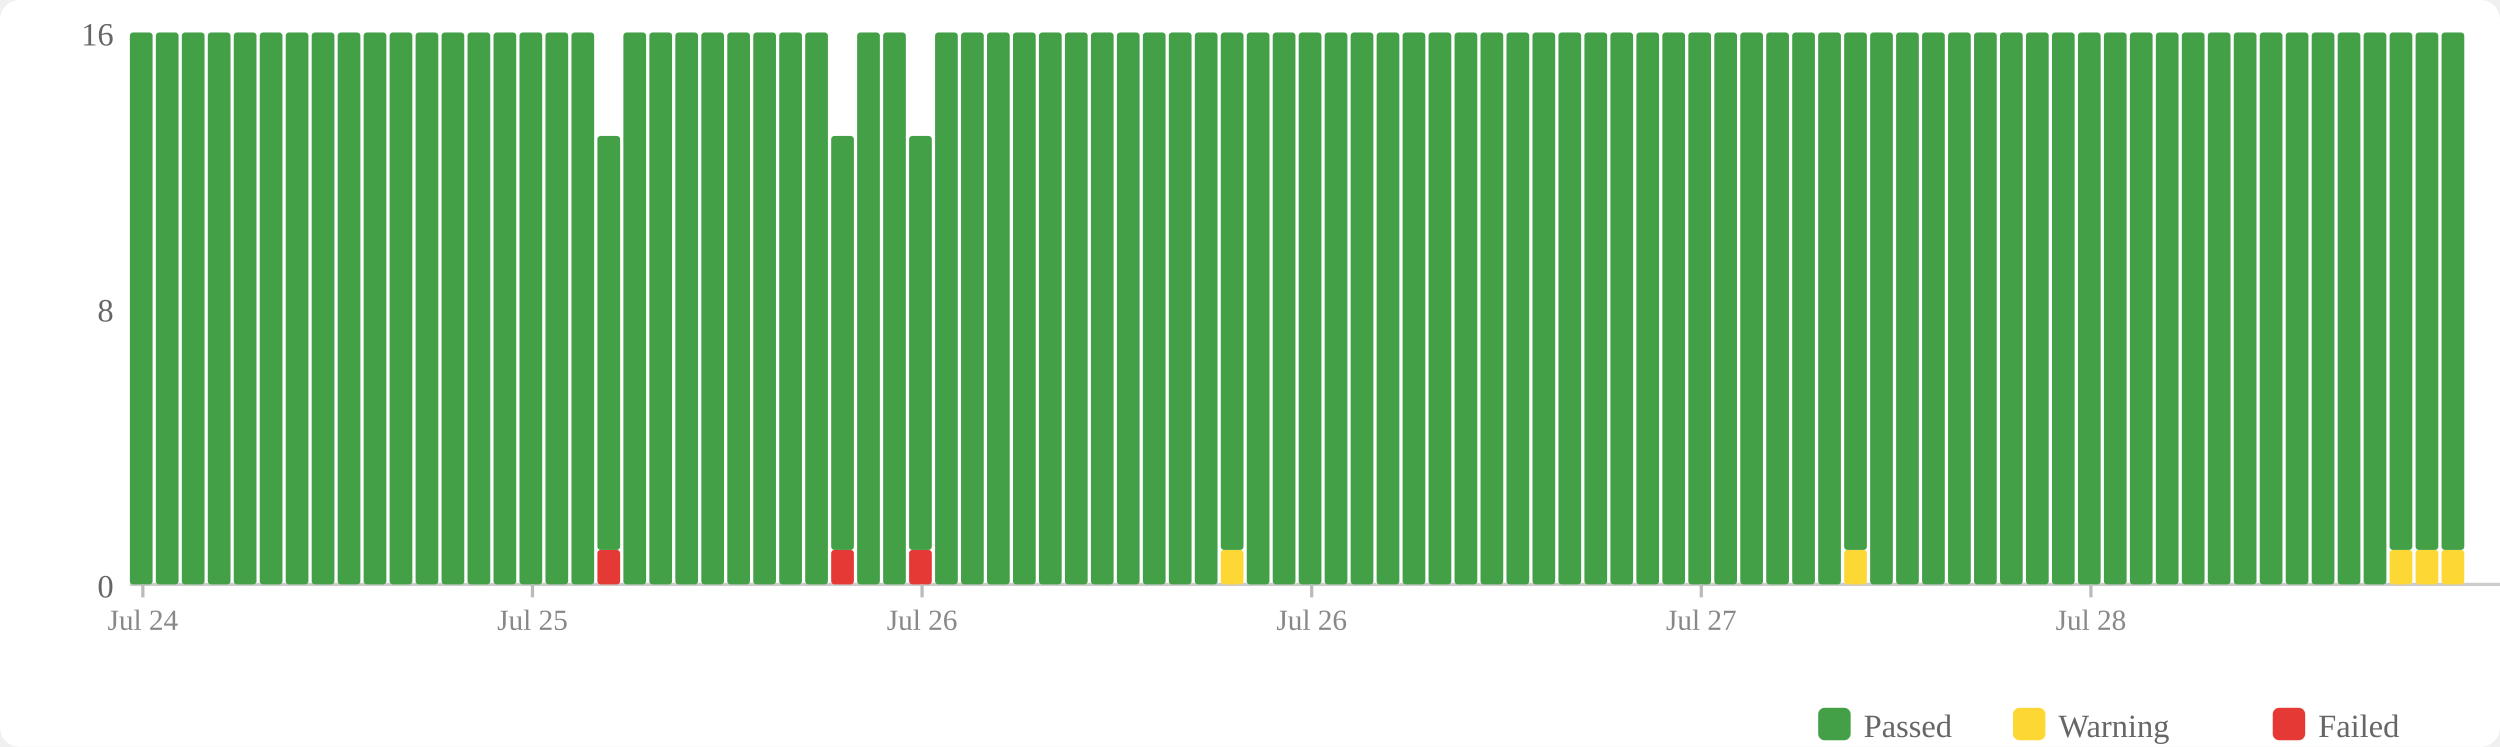
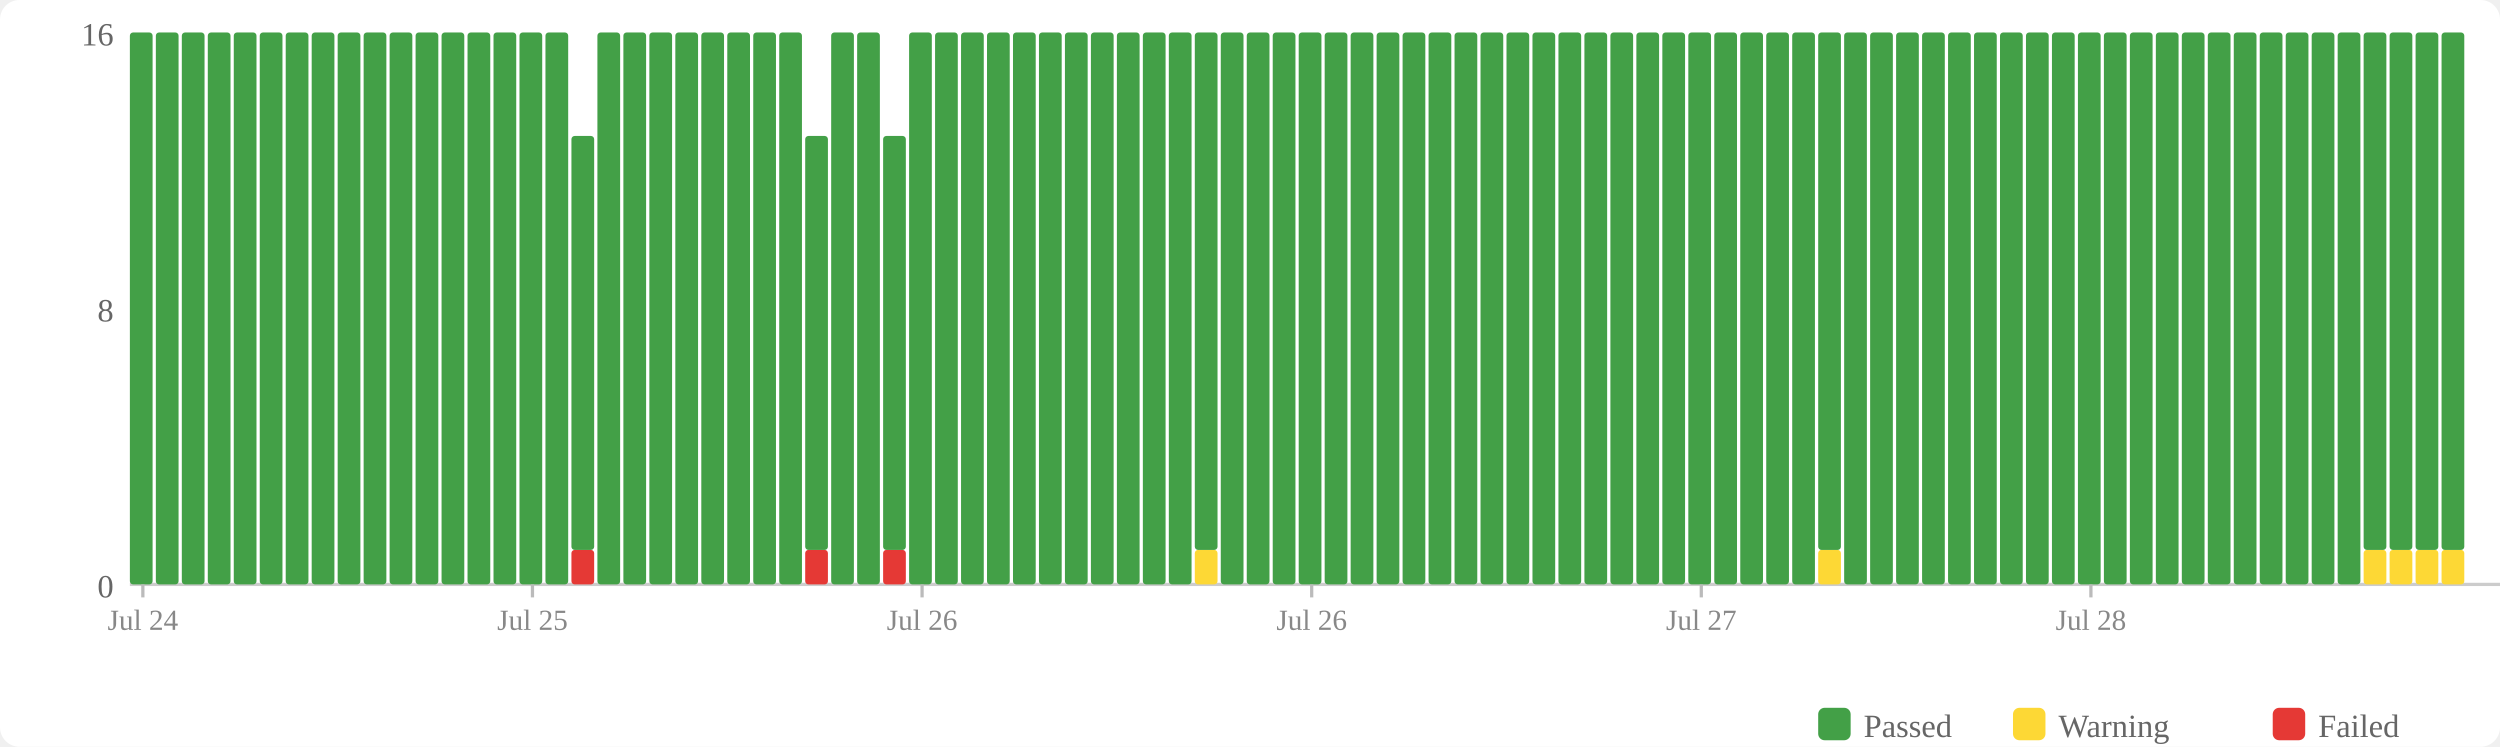
<svg xmlns="http://www.w3.org/2000/svg" width="770" height="230" viewBox="0 0 770 230">
  <rect width="770" height="230" fill="#fff" rx="6" />
  <rect x="560" y="218" width="10" height="10" fill="#43a047" rx="2" />
  <text x="574" y="227" font-size="10" fill="#666">Passed</text>
  <rect x="620" y="218" width="10" height="10" fill="#fdd835" rx="2" />
  <text x="634" y="227" font-size="10" fill="#666">Warning</text>
  <rect x="700" y="218" width="10" height="10" fill="#e53935" rx="2" />
  <text x="714" y="227" font-size="10" fill="#666">Failed</text>
  <text x="35" y="184" text-anchor="end" font-size="10" fill="#666">0</text>
  <text x="35" y="99" text-anchor="end" font-size="10" fill="#666">8</text>
  <text x="35" y="14" text-anchor="end" font-size="10" fill="#666">16</text>
  <line x1="40" y1="180" x2="770" y2="180" stroke="#ccc" stroke-width="1" />
  <rect x="40" y="10" width="7" height="170" fill="#43a047" rx="1" />
  <rect x="48" y="10" width="7" height="170" fill="#43a047" rx="1" />
  <rect x="56" y="10" width="7" height="170" fill="#43a047" rx="1" />
  <rect x="64" y="10" width="7" height="170" fill="#43a047" rx="1" />
  <rect x="72" y="10" width="7" height="170" fill="#43a047" rx="1" />
  <rect x="80" y="10" width="7" height="170" fill="#43a047" rx="1" />
  <rect x="88" y="10" width="7" height="170" fill="#43a047" rx="1" />
  <rect x="96" y="10" width="7" height="170" fill="#43a047" rx="1" />
  <rect x="104" y="10" width="7" height="170" fill="#43a047" rx="1" />
  <rect x="112" y="10" width="7" height="170" fill="#43a047" rx="1" />
  <rect x="120" y="10" width="7" height="170" fill="#43a047" rx="1" />
  <rect x="128" y="10" width="7" height="170" fill="#43a047" rx="1" />
  <rect x="136" y="10" width="7" height="170" fill="#43a047" rx="1" />
  <rect x="144" y="10" width="7" height="170" fill="#43a047" rx="1" />
  <rect x="152" y="10" width="7" height="170" fill="#43a047" rx="1" />
  <rect x="160" y="10" width="7" height="170" fill="#43a047" rx="1" />
  <rect x="168" y="10" width="7" height="170" fill="#43a047" rx="1" />
-   <rect x="176" y="10" width="7" height="170" fill="#43a047" rx="1" />
-   <rect x="184" y="169.375" width="7" height="10.625" fill="#e53935" rx="1" />
-   <rect x="184" y="41.875" width="7" height="127.5" fill="#43a047" rx="1" />
+   <rect x="176" y="169.375" width="7" height="10.625" fill="#e53935" rx="1" />
+   <rect x="176" y="41.875" width="7" height="127.5" fill="#43a047" rx="1" />
+   <rect x="184" y="10" width="7" height="170" fill="#43a047" rx="1" />
  <rect x="192" y="10" width="7" height="170" fill="#43a047" rx="1" />
  <rect x="200" y="10" width="7" height="170" fill="#43a047" rx="1" />
  <rect x="208" y="10" width="7" height="170" fill="#43a047" rx="1" />
  <rect x="216" y="10" width="7" height="170" fill="#43a047" rx="1" />
  <rect x="224" y="10" width="7" height="170" fill="#43a047" rx="1" />
  <rect x="232" y="10" width="7" height="170" fill="#43a047" rx="1" />
  <rect x="240" y="10" width="7" height="170" fill="#43a047" rx="1" />
-   <rect x="248" y="10" width="7" height="170" fill="#43a047" rx="1" />
-   <rect x="256" y="169.375" width="7" height="10.625" fill="#e53935" rx="1" />
-   <rect x="256" y="41.875" width="7" height="127.5" fill="#43a047" rx="1" />
+   <rect x="248" y="169.375" width="7" height="10.625" fill="#e53935" rx="1" />
+   <rect x="248" y="41.875" width="7" height="127.5" fill="#43a047" rx="1" />
+   <rect x="256" y="10" width="7" height="170" fill="#43a047" rx="1" />
  <rect x="264" y="10" width="7" height="170" fill="#43a047" rx="1" />
-   <rect x="272" y="10" width="7" height="170" fill="#43a047" rx="1" />
-   <rect x="280" y="169.375" width="7" height="10.625" fill="#e53935" rx="1" />
-   <rect x="280" y="41.875" width="7" height="127.5" fill="#43a047" rx="1" />
+   <rect x="272" y="169.375" width="7" height="10.625" fill="#e53935" rx="1" />
+   <rect x="272" y="41.875" width="7" height="127.5" fill="#43a047" rx="1" />
+   <rect x="280" y="10" width="7" height="170" fill="#43a047" rx="1" />
  <rect x="288" y="10" width="7" height="170" fill="#43a047" rx="1" />
  <rect x="296" y="10" width="7" height="170" fill="#43a047" rx="1" />
  <rect x="304" y="10" width="7" height="170" fill="#43a047" rx="1" />
  <rect x="312" y="10" width="7" height="170" fill="#43a047" rx="1" />
  <rect x="320" y="10" width="7" height="170" fill="#43a047" rx="1" />
  <rect x="328" y="10" width="7" height="170" fill="#43a047" rx="1" />
  <rect x="336" y="10" width="7" height="170" fill="#43a047" rx="1" />
  <rect x="344" y="10" width="7" height="170" fill="#43a047" rx="1" />
  <rect x="352" y="10" width="7" height="170" fill="#43a047" rx="1" />
  <rect x="360" y="10" width="7" height="170" fill="#43a047" rx="1" />
-   <rect x="368" y="10" width="7" height="170" fill="#43a047" rx="1" />
-   <rect x="376" y="169.375" width="7" height="10.625" fill="#fdd835" rx="1" />
-   <rect x="376" y="10" width="7" height="159.375" fill="#43a047" rx="1" />
+   <rect x="368" y="169.375" width="7" height="10.625" fill="#fdd835" rx="1" />
+   <rect x="368" y="10" width="7" height="159.375" fill="#43a047" rx="1" />
+   <rect x="376" y="10" width="7" height="170" fill="#43a047" rx="1" />
  <rect x="384" y="10" width="7" height="170" fill="#43a047" rx="1" />
  <rect x="392" y="10" width="7" height="170" fill="#43a047" rx="1" />
  <rect x="400" y="10" width="7" height="170" fill="#43a047" rx="1" />
  <rect x="408" y="10" width="7" height="170" fill="#43a047" rx="1" />
  <rect x="416" y="10" width="7" height="170" fill="#43a047" rx="1" />
  <rect x="424" y="10" width="7" height="170" fill="#43a047" rx="1" />
  <rect x="432" y="10" width="7" height="170" fill="#43a047" rx="1" />
  <rect x="440" y="10" width="7" height="170" fill="#43a047" rx="1" />
  <rect x="448" y="10" width="7" height="170" fill="#43a047" rx="1" />
  <rect x="456" y="10" width="7" height="170" fill="#43a047" rx="1" />
  <rect x="464" y="10" width="7" height="170" fill="#43a047" rx="1" />
  <rect x="472" y="10" width="7" height="170" fill="#43a047" rx="1" />
  <rect x="480" y="10" width="7" height="170" fill="#43a047" rx="1" />
  <rect x="488" y="10" width="7" height="170" fill="#43a047" rx="1" />
  <rect x="496" y="10" width="7" height="170" fill="#43a047" rx="1" />
  <rect x="504" y="10" width="7" height="170" fill="#43a047" rx="1" />
  <rect x="512" y="10" width="7" height="170" fill="#43a047" rx="1" />
  <rect x="520" y="10" width="7" height="170" fill="#43a047" rx="1" />
  <rect x="528" y="10" width="7" height="170" fill="#43a047" rx="1" />
  <rect x="536" y="10" width="7" height="170" fill="#43a047" rx="1" />
  <rect x="544" y="10" width="7" height="170" fill="#43a047" rx="1" />
  <rect x="552" y="10" width="7" height="170" fill="#43a047" rx="1" />
-   <rect x="560" y="10" width="7" height="170" fill="#43a047" rx="1" />
-   <rect x="568" y="169.375" width="7" height="10.625" fill="#fdd835" rx="1" />
-   <rect x="568" y="10" width="7" height="159.375" fill="#43a047" rx="1" />
+   <rect x="560" y="169.375" width="7" height="10.625" fill="#fdd835" rx="1" />
+   <rect x="560" y="10" width="7" height="159.375" fill="#43a047" rx="1" />
+   <rect x="568" y="10" width="7" height="170" fill="#43a047" rx="1" />
  <rect x="576" y="10" width="7" height="170" fill="#43a047" rx="1" />
  <rect x="584" y="10" width="7" height="170" fill="#43a047" rx="1" />
  <rect x="592" y="10" width="7" height="170" fill="#43a047" rx="1" />
  <rect x="600" y="10" width="7" height="170" fill="#43a047" rx="1" />
  <rect x="608" y="10" width="7" height="170" fill="#43a047" rx="1" />
  <rect x="616" y="10" width="7" height="170" fill="#43a047" rx="1" />
  <rect x="624" y="10" width="7" height="170" fill="#43a047" rx="1" />
  <rect x="632" y="10" width="7" height="170" fill="#43a047" rx="1" />
  <rect x="640" y="10" width="7" height="170" fill="#43a047" rx="1" />
  <rect x="648" y="10" width="7" height="170" fill="#43a047" rx="1" />
  <rect x="656" y="10" width="7" height="170" fill="#43a047" rx="1" />
  <rect x="664" y="10" width="7" height="170" fill="#43a047" rx="1" />
  <rect x="672" y="10" width="7" height="170" fill="#43a047" rx="1" />
  <rect x="680" y="10" width="7" height="170" fill="#43a047" rx="1" />
  <rect x="688" y="10" width="7" height="170" fill="#43a047" rx="1" />
  <rect x="696" y="10" width="7" height="170" fill="#43a047" rx="1" />
  <rect x="704" y="10" width="7" height="170" fill="#43a047" rx="1" />
  <rect x="712" y="10" width="7" height="170" fill="#43a047" rx="1" />
  <rect x="720" y="10" width="7" height="170" fill="#43a047" rx="1" />
-   <rect x="728" y="10" width="7" height="170" fill="#43a047" rx="1" />
+   <rect x="728" y="169.375" width="7" height="10.625" fill="#fdd835" rx="1" />
+   <rect x="728" y="10" width="7" height="159.375" fill="#43a047" rx="1" />
  <rect x="736" y="169.375" width="7" height="10.625" fill="#fdd835" rx="1" />
  <rect x="736" y="10" width="7" height="159.375" fill="#43a047" rx="1" />
  <rect x="744" y="169.375" width="7" height="10.625" fill="#fdd835" rx="1" />
  <rect x="744" y="10" width="7" height="159.375" fill="#43a047" rx="1" />
  <rect x="752" y="169.375" width="7" height="10.625" fill="#fdd835" rx="1" />
  <rect x="752" y="10" width="7" height="159.375" fill="#43a047" rx="1" />
  <line x1="44.0" y1="180" x2="44.0" y2="184" stroke="#bbb" stroke-width="1" />
  <text x="44.0" y="194" text-anchor="middle" font-size="9" fill="#888">Jul 24</text>
  <line x1="164.0" y1="180" x2="164.0" y2="184" stroke="#bbb" stroke-width="1" />
  <text x="164.0" y="194" text-anchor="middle" font-size="9" fill="#888">Jul 25</text>
  <line x1="284.0" y1="180" x2="284.0" y2="184" stroke="#bbb" stroke-width="1" />
  <text x="284.0" y="194" text-anchor="middle" font-size="9" fill="#888">Jul 26</text>
  <line x1="404.0" y1="180" x2="404.0" y2="184" stroke="#bbb" stroke-width="1" />
  <text x="404.0" y="194" text-anchor="middle" font-size="9" fill="#888">Jul 26</text>
  <line x1="524.0" y1="180" x2="524.0" y2="184" stroke="#bbb" stroke-width="1" />
  <text x="524.0" y="194" text-anchor="middle" font-size="9" fill="#888">Jul 27</text>
  <line x1="644.0" y1="180" x2="644.0" y2="184" stroke="#bbb" stroke-width="1" />
  <text x="644.0" y="194" text-anchor="middle" font-size="9" fill="#888">Jul 28</text>
</svg>
